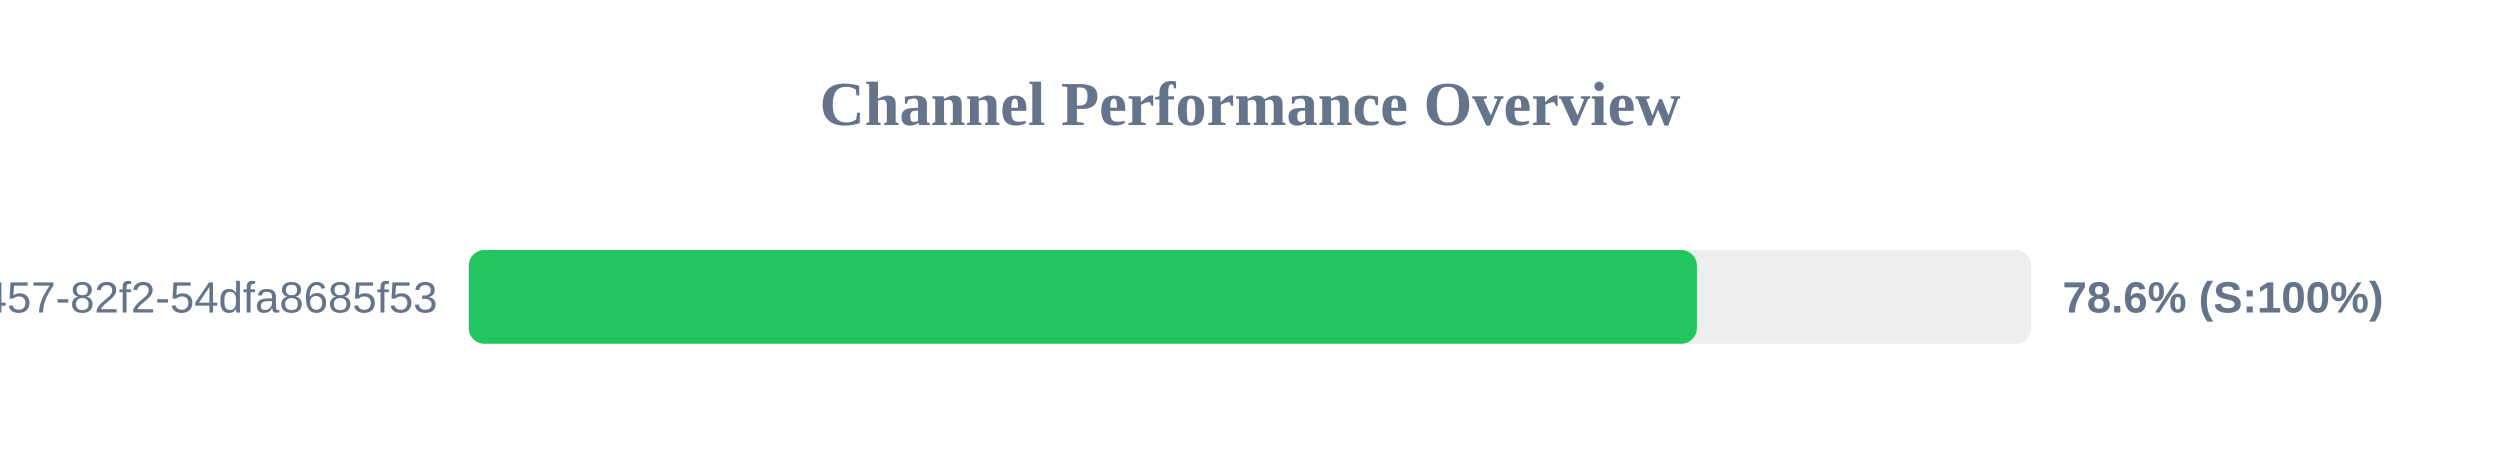
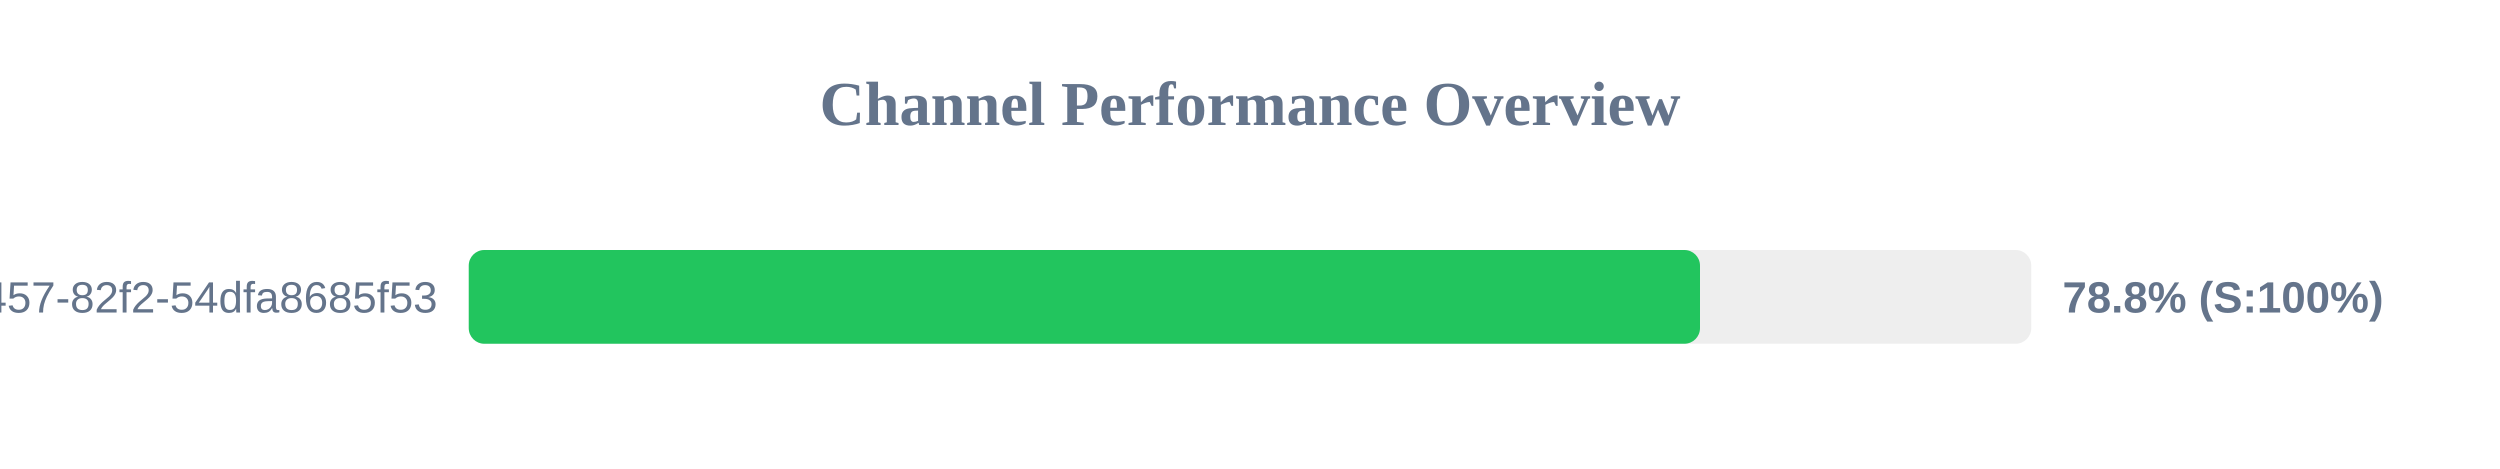
<svg xmlns="http://www.w3.org/2000/svg" width="800" height="150" version="1.1">
  <style>
        .row { font: 14px Arial; fill: #64748b; }
        .score { font: bold 14px Arial; fill: #64748b; }
    </style>
  <text x="400" y="40" text-anchor="middle" font-size="20px" font-weight="bold" fill="#64748b">Channel Performance Overview</text>
  <rect x="150" y="80" width="500" height="30" fill="#eee" rx="5" />
-   <rect x="150" y="80" width="393.0" height="30" fill="#22c55e" rx="5" />
+   <rect x="150" y="80" width="394.0" height="30" fill="#22c55e" rx="5" />
  <text x="140" y="100" text-anchor="end" class="row">?uuid=413c8b50-96bf-4457-82f2-54dfa8685f53</text>
-   <text x="660" y="100" text-anchor="start" class="score">78.6% (S:100%)</text>
+   <text x="660" y="100" text-anchor="start" class="score">78.8% (S:100%)</text>
</svg>
